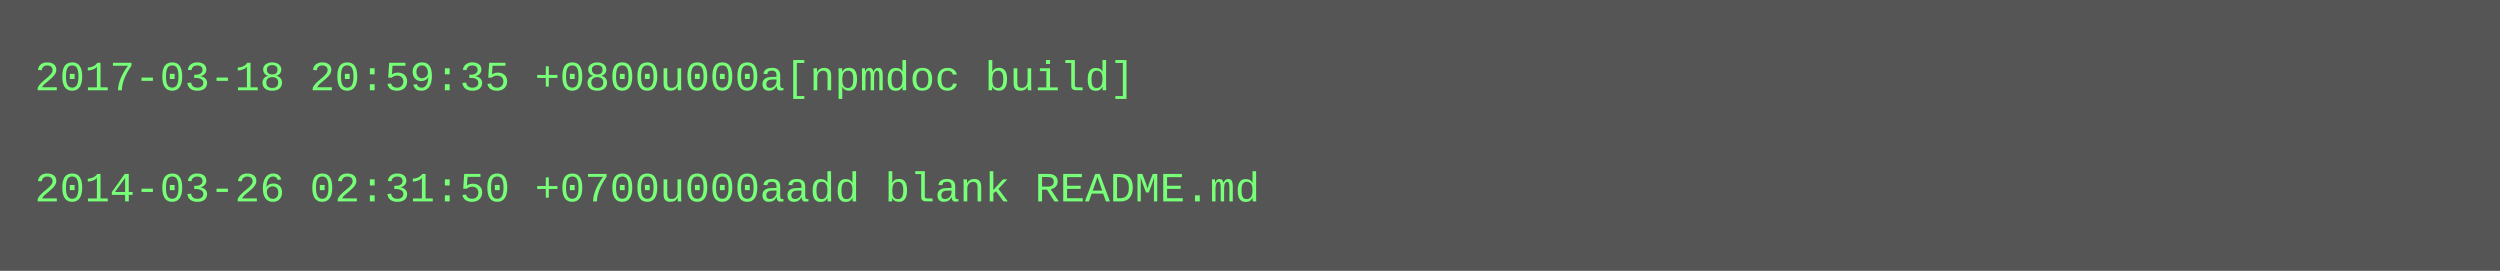
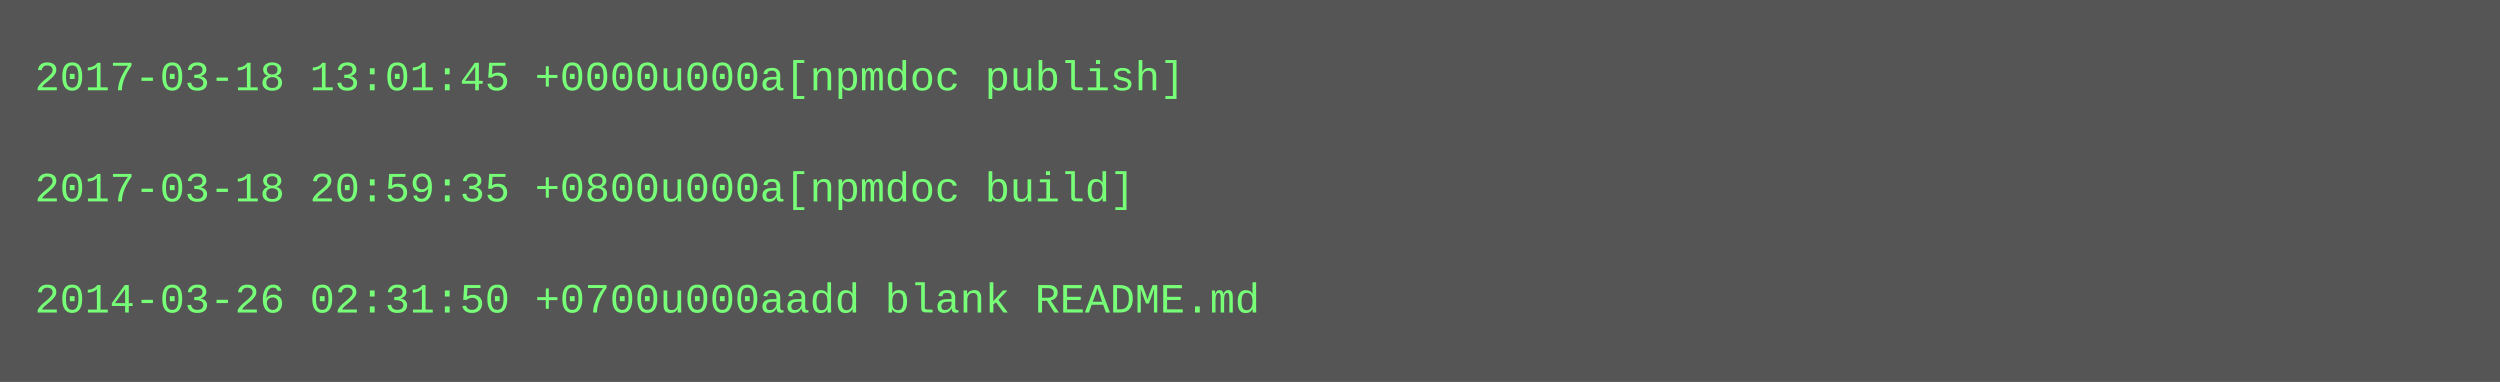
- <svg xmlns="http://www.w3.org/2000/svg" height="78" width="720">
-   <rect height="78" fill="#555" width="720" />
+ <svg xmlns="http://www.w3.org/2000/svg" height="110" width="720">
+   <rect height="110" fill="#555" width="720" />
  <text fill="#7f7" font-family="Courier New" font-size="12" xml:space="preserve">
-     <tspan x="10" y="26">2017-03-18 20:59:35 +0800u000a[npmdoc build]</tspan>
+     <tspan x="10" y="26">2017-03-18 13:01:45 +0000u000a[npmdoc publish]</tspan>
    <tspan x="10" y="42" />
-     <tspan x="10" y="58">2014-03-26 02:31:50 +0700u000aadd blank README.md</tspan>
+     <tspan x="10" y="58">2017-03-18 20:59:35 +0800u000a[npmdoc build]</tspan>
+     <tspan x="10" y="74" />
+     <tspan x="10" y="90">2014-03-26 02:31:50 +0700u000aadd blank README.md</tspan>
  </text>
</svg>
